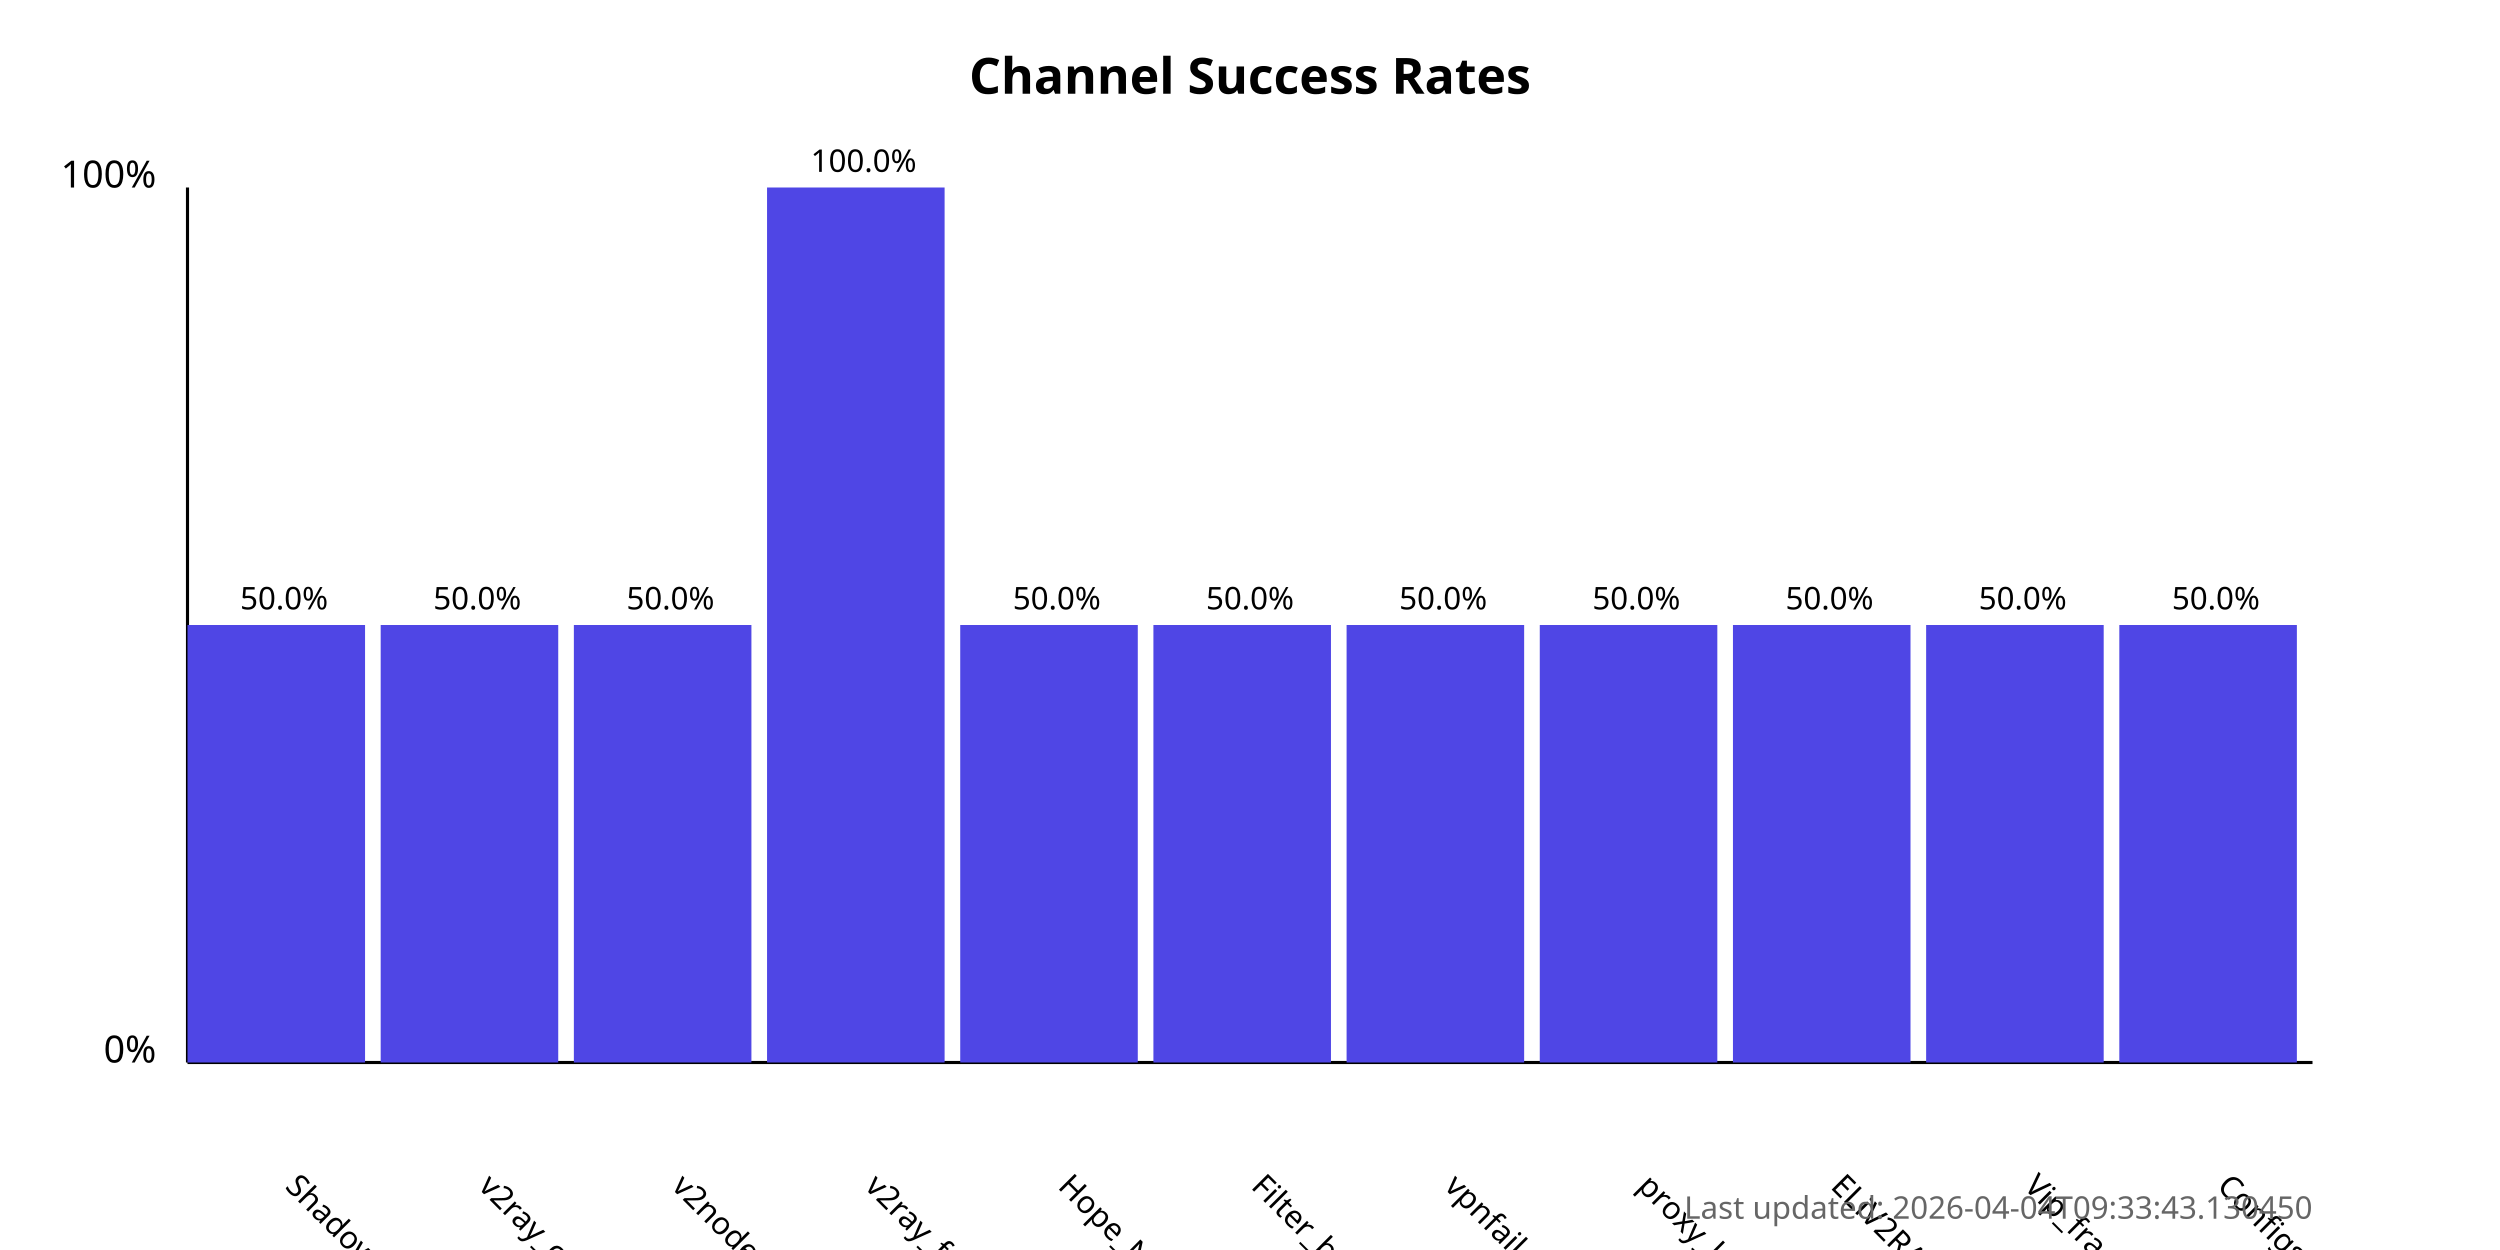
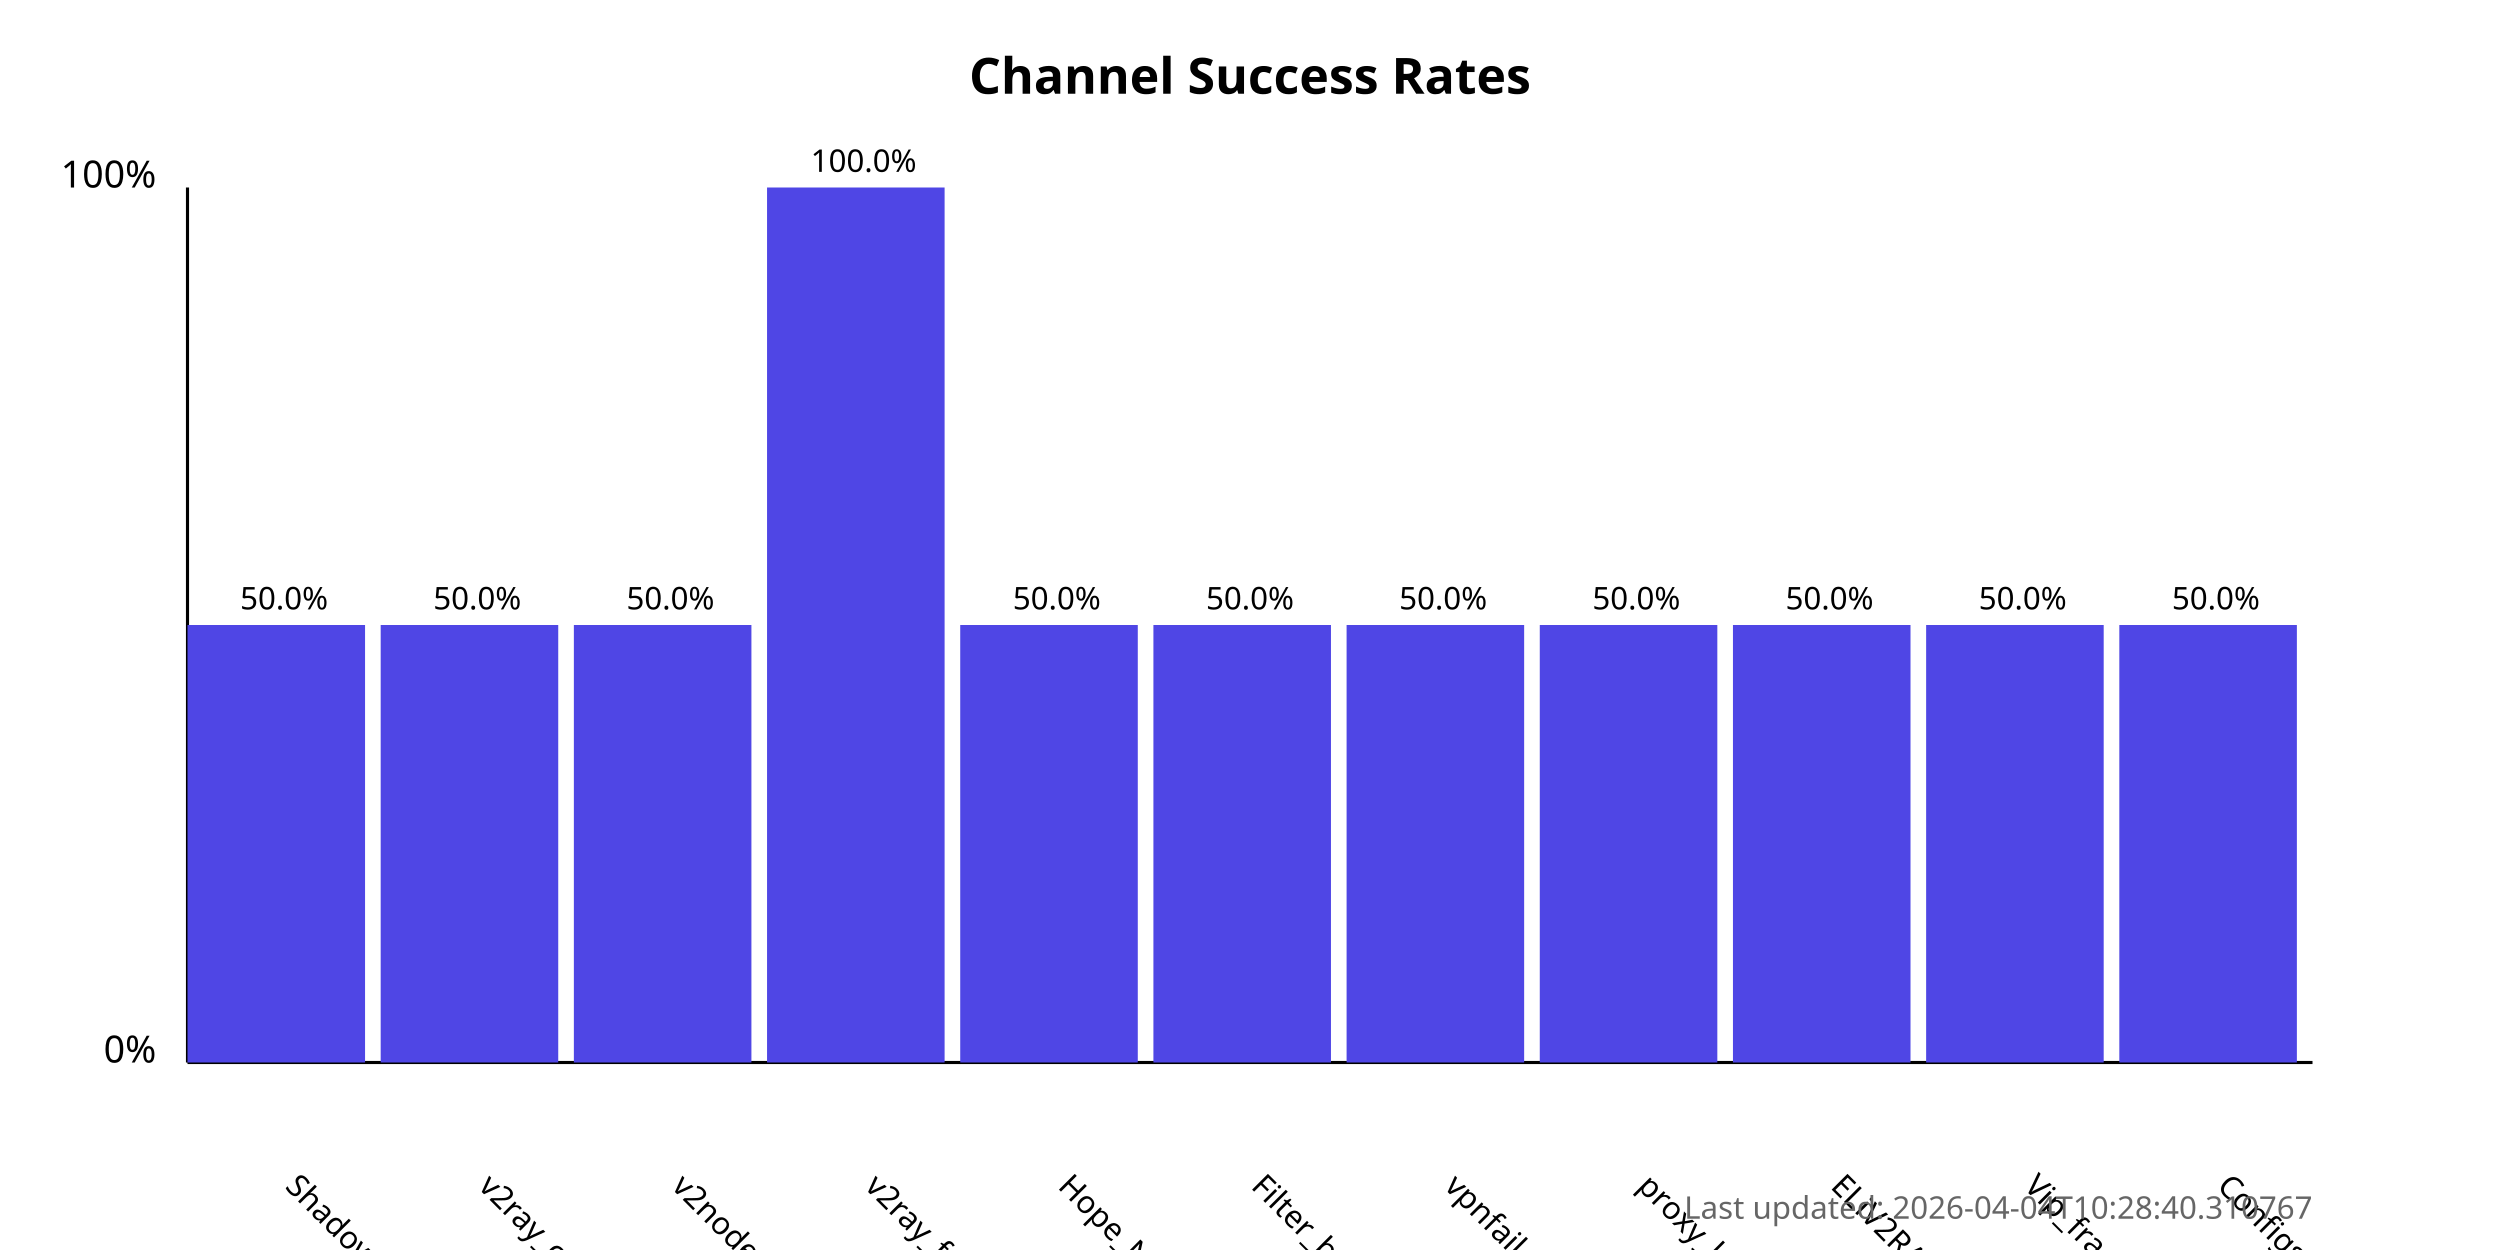
<svg xmlns="http://www.w3.org/2000/svg" width="800" height="400">
  <style>
            .chart-title { font: bold 16px sans-serif; }
            .axis-label { font: 12px sans-serif; }
            .tick-label { font: 10px sans-serif; }
            .bar { fill: #4f46e5; }
            .bar:hover { fill: #6366f1; }
            .timestamp { font: 10px sans-serif; fill: #666; }
        </style>
  <text x="400.0" y="30" text-anchor="middle" class="chart-title">
            Channel Success Rates
        </text>
  <line x1="60" y1="340" x2="60" y2="60" stroke="black" stroke-width="1" />
  <line x1="60" y1="340" x2="740" y2="340" stroke="black" stroke-width="1" />
  <text x="50" y="340" text-anchor="end" class="axis-label">0%</text>
  <text x="50" y="60" text-anchor="end" class="axis-label">100%</text>
  <g>
    <rect x="60" y="200.0" width="56.818" height="140.0" class="bar" />
    <text x="90.909" y="380" transform="rotate(45, 90.90909, 380)" text-anchor="start" class="tick-label">
                ShadowProxy66
            </text>
    <text x="90.909" y="195.0" text-anchor="middle" class="tick-label">
                50.0%
            </text>
  </g>
  <g>
    <rect x="121.818" y="200.0" width="56.818" height="140.0" class="bar" />
    <text x="152.727" y="380" transform="rotate(45, 152.7273, 380)" text-anchor="start" class="tick-label">
                v2ray_configs_pool
            </text>
    <text x="152.727" y="195.0" text-anchor="middle" class="tick-label">
                50.0%
            </text>
  </g>
  <g>
    <rect x="183.636" y="200.0" width="56.818" height="140.0" class="bar" />
    <text x="214.545" y="380" transform="rotate(45, 214.5455, 380)" text-anchor="start" class="tick-label">
                v2nodes
            </text>
    <text x="214.545" y="195.0" text-anchor="middle" class="tick-label">
                50.0%
            </text>
  </g>
  <g>
    <rect x="245.455" y="60.0" width="56.818" height="280.0" class="bar" />
    <text x="276.364" y="380" transform="rotate(45, 276.3636, 380)" text-anchor="start" class="tick-label">
                v2ray_free_conf
            </text>
    <text x="276.364" y="55.0" text-anchor="middle" class="tick-label">
                100.0%
            </text>
  </g>
  <g>
    <rect x="307.273" y="200.0" width="56.818" height="140.0" class="bar" />
    <text x="338.182" y="380" transform="rotate(45, 338.1818, 380)" text-anchor="start" class="tick-label">
                Hope_Net
            </text>
    <text x="338.182" y="195.0" text-anchor="middle" class="tick-label">
                50.0%
            </text>
  </g>
  <g>
    <rect x="369.091" y="200.0" width="56.818" height="140.0" class="bar" />
    <text x="400.0" y="380" transform="rotate(45, 400.0, 380)" text-anchor="start" class="tick-label">
                Filter_breaker
            </text>
    <text x="400.0" y="195.0" text-anchor="middle" class="tick-label">
                50.0%
            </text>
  </g>
  <g>
    <rect x="430.909" y="200.0" width="56.818" height="140.0" class="bar" />
    <text x="461.818" y="380" transform="rotate(45, 461.8182, 380)" text-anchor="start" class="tick-label">
                vpnfail_vless
            </text>
    <text x="461.818" y="195.0" text-anchor="middle" class="tick-label">
                50.0%
            </text>
  </g>
  <g>
    <rect x="492.727" y="200.0" width="56.818" height="140.0" class="bar" />
    <text x="523.636" y="380" transform="rotate(45, 523.6364, 380)" text-anchor="start" class="tick-label">
                proxy_kafee
            </text>
    <text x="523.636" y="195.0" text-anchor="middle" class="tick-label">
                50.0%
            </text>
  </g>
  <g>
    <rect x="554.545" y="200.0" width="56.818" height="140.0" class="bar" />
    <text x="585.455" y="380" transform="rotate(45, 585.4545, 380)" text-anchor="start" class="tick-label">
                ELiV2RAY
            </text>
    <text x="585.455" y="195.0" text-anchor="middle" class="tick-label">
                50.0%
            </text>
  </g>
  <g>
    <rect x="616.364" y="200.0" width="56.818" height="140.0" class="bar" />
    <text x="647.273" y="380" transform="rotate(45, 647.2727, 380)" text-anchor="start" class="tick-label">
                Vip_fragment_v2ray
            </text>
    <text x="647.273" y="195.0" text-anchor="middle" class="tick-label">
                50.0%
            </text>
  </g>
  <g>
    <rect x="678.182" y="200.0" width="56.818" height="140.0" class="bar" />
    <text x="709.091" y="380" transform="rotate(45, 709.0909, 380)" text-anchor="start" class="tick-label">
                ConfigsHubPlus
            </text>
    <text x="709.091" y="195.0" text-anchor="middle" class="tick-label">
                50.0%
            </text>
  </g>
  <text x="740" y="390" text-anchor="end" class="timestamp">
-             Last updated: 2026-04-04T09:33:43.130450
+             Last updated: 2026-04-04T10:28:40.310767
        </text>
</svg>
